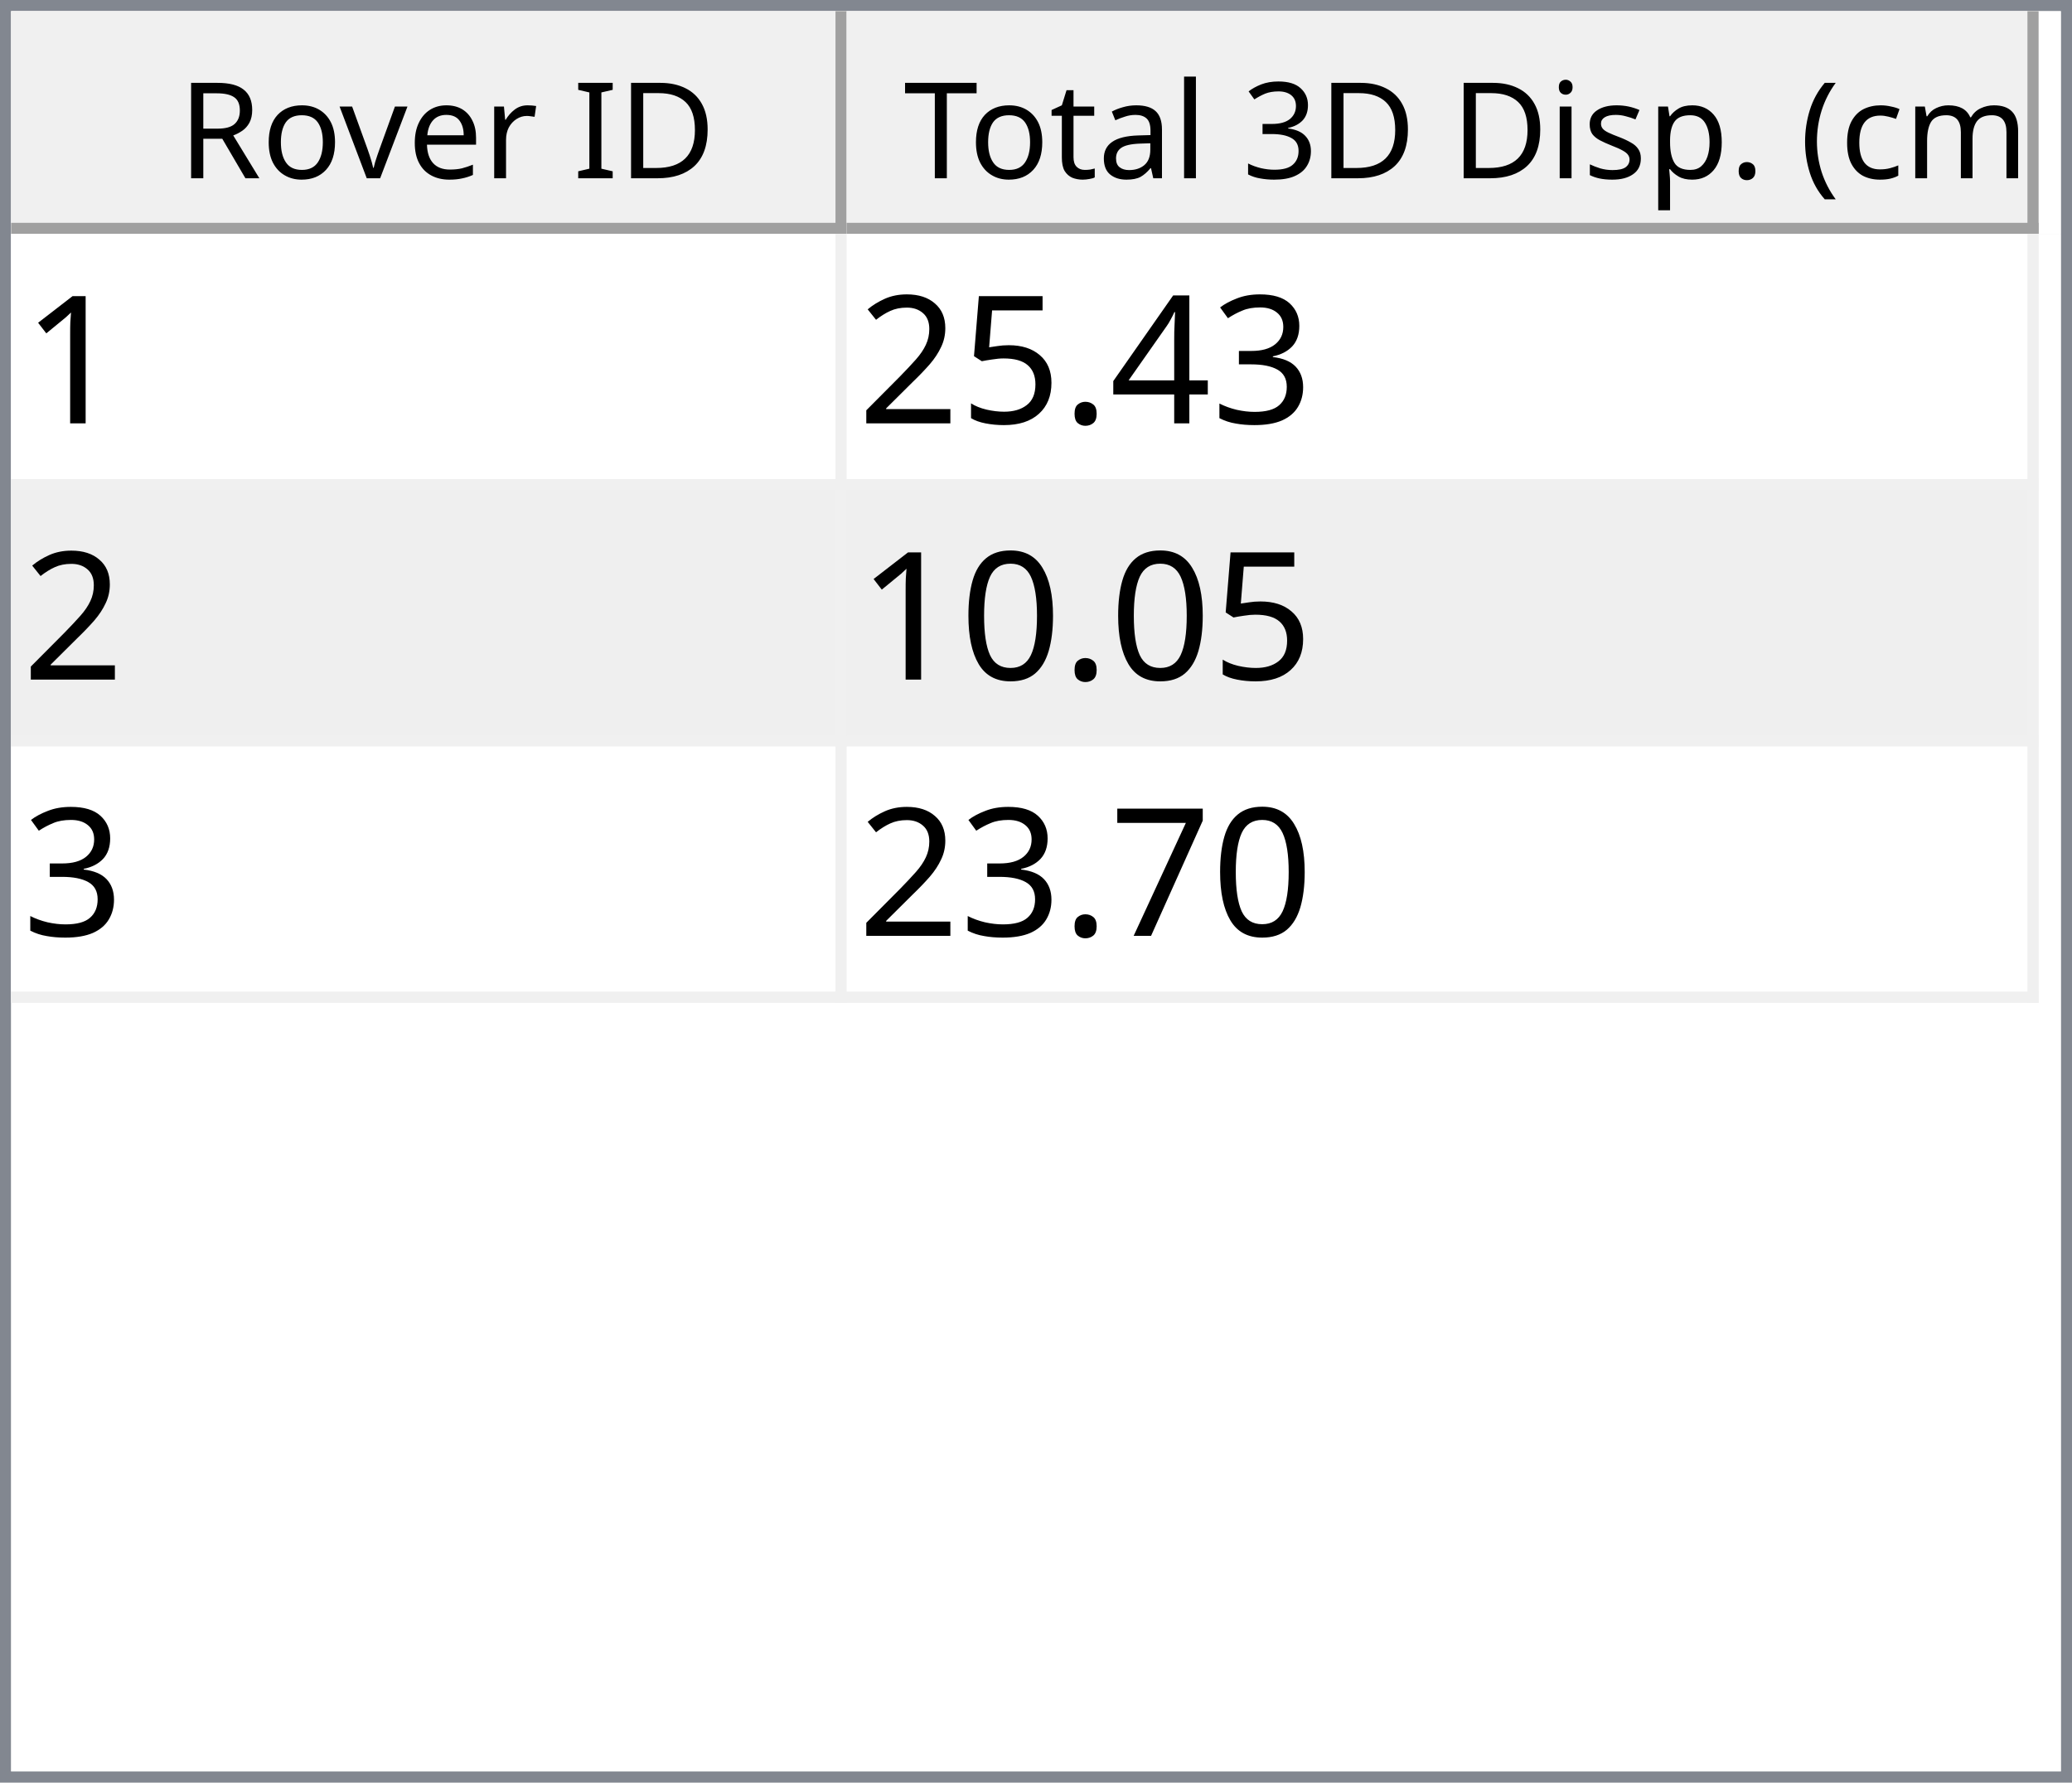
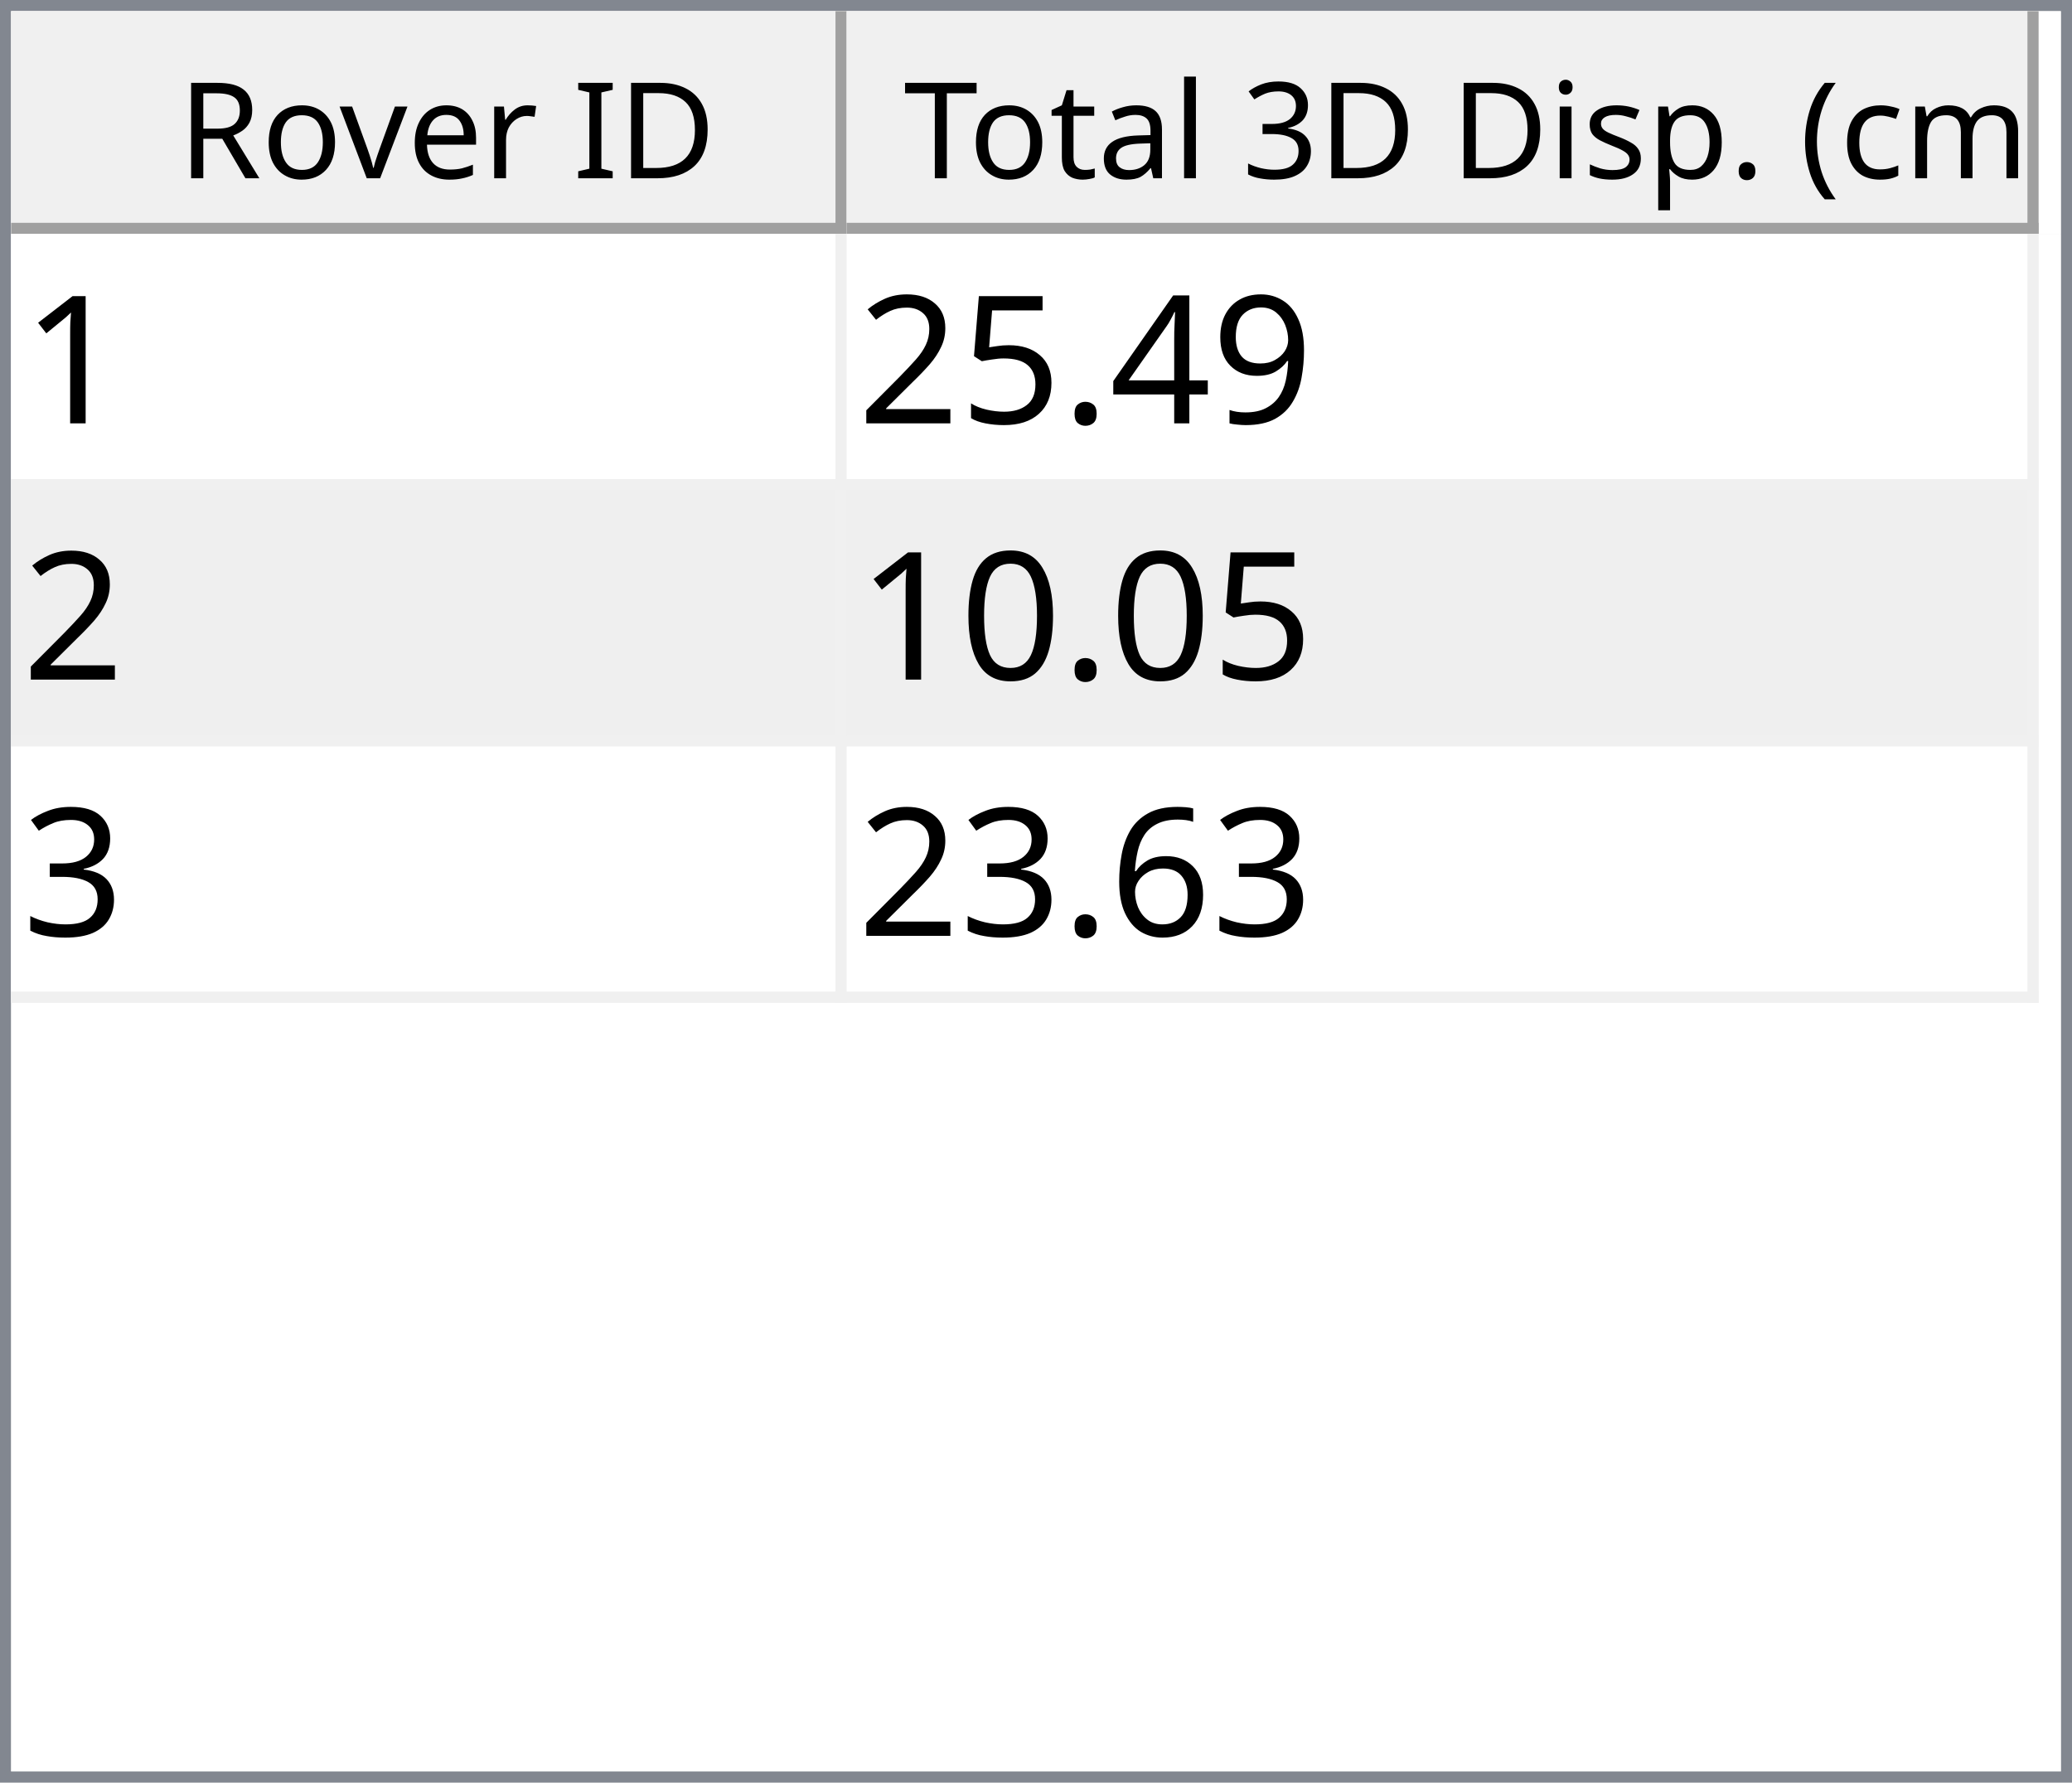
<svg xmlns="http://www.w3.org/2000/svg" style="fill-opacity:1; color-rendering:auto; color-interpolation:auto; text-rendering:auto; stroke:black; stroke-linecap:square; stroke-miterlimit:10; shape-rendering:auto; stroke-opacity:1; fill:black; stroke-dasharray:none; font-weight:normal; stroke-width:1; font-family:'Dialog'; font-style:normal; stroke-linejoin:miter; font-size:12px; stroke-dashoffset:0; image-rendering:auto;" width="186" height="160">
  <defs id="genericDefs" />
  <g>
    <defs id="defs1">
      <clipPath clipPathUnits="userSpaceOnUse" id="clipPath1">
        <path d="M0 0 L186 0 L186 160 L0 160 L0 0 Z" />
      </clipPath>
      <clipPath clipPathUnits="userSpaceOnUse" id="clipPath2">
        <path d="M0 0 L0 160 L186 160 L186 0 Z" />
      </clipPath>
      <clipPath clipPathUnits="userSpaceOnUse" id="clipPath3">
        <path d="M0 0 L0 20 L184 20 L184 0 Z" />
      </clipPath>
      <clipPath clipPathUnits="userSpaceOnUse" id="clipPath4">
        <path d="M0 0 L0 20 L75 20 L75 0 Z" />
      </clipPath>
      <clipPath clipPathUnits="userSpaceOnUse" id="clipPath5">
        <path d="M1 1 L1 19 L74 19 L74 1 Z" />
      </clipPath>
      <clipPath clipPathUnits="userSpaceOnUse" id="clipPath6">
        <path d="M0 0 L0 18 L73 18 L73 0 Z" />
      </clipPath>
      <clipPath clipPathUnits="userSpaceOnUse" id="clipPath7">
        <path d="M-0.5 -0.5 L-0.5 19.5 L74.5 19.5 L74.5 -0.5 Z" />
      </clipPath>
      <clipPath clipPathUnits="userSpaceOnUse" id="clipPath8">
        <path d="M0 0 L0 20 L107 20 L107 0 Z" />
      </clipPath>
      <clipPath clipPathUnits="userSpaceOnUse" id="clipPath9">
        <path d="M1 1 L1 19 L106 19 L106 1 Z" />
      </clipPath>
      <clipPath clipPathUnits="userSpaceOnUse" id="clipPath10">
        <path d="M0 0 L0 18 L105 18 L105 0 Z" />
      </clipPath>
      <clipPath clipPathUnits="userSpaceOnUse" id="clipPath11">
        <path d="M-0.5 -0.5 L-0.5 19.5 L106.5 19.5 L106.5 -0.5 Z" />
      </clipPath>
      <clipPath clipPathUnits="userSpaceOnUse" id="clipPath12">
        <path d="M0 0 L0 138 L184 138 L184 0 Z" />
      </clipPath>
      <clipPath clipPathUnits="userSpaceOnUse" id="clipPath13">
        <path d="M0 0 L0 69 L182 69 L182 0 Z" />
      </clipPath>
      <clipPath clipPathUnits="userSpaceOnUse" id="clipPath14">
        <path d="M-0.5 -0.5 L-0.5 68.5 L181.5 68.5 L181.5 -0.5 Z" />
      </clipPath>
      <clipPath clipPathUnits="userSpaceOnUse" id="clipPath15">
        <path d="M0 0 L0 22 L74 22 L74 0 Z" />
      </clipPath>
      <clipPath clipPathUnits="userSpaceOnUse" id="clipPath16">
        <path d="M0 0 L0 22 L106 22 L106 0 Z" />
      </clipPath>
      <font horiz-adv-x="64.551" id="font1">
        <font-face ascent="107.91" descent="25.098" units-per-em="100" style="font-style:normal; font-family:Segoe UI; font-weight:normal;" />
        <missing-glyph horiz-adv-x="64.551" d="M8.109 0 L8.109 68.266 L56.453 68.266 L56.453 0 L8.109 0 ZM15.328 7.234 L49.219 7.234 L49.219 61.031 L15.328 61.031 L15.328 7.234 Z" />
        <glyph unicode="D" horiz-adv-x="70.117" d="M9.188 0 L9.188 70.016 L28.516 70.016 Q65.531 70.016 65.531 35.891 Q65.531 19.672 55.25 9.836 Q44.969 0 27.734 0 L9.188 0 ZM17.391 62.594 L17.391 7.422 L27.828 7.422 Q41.609 7.422 49.273 14.797 Q56.938 22.172 56.938 35.688 Q56.938 62.594 28.328 62.594 L17.391 62.594 Z" />
        <glyph unicode="I" horiz-adv-x="26.611" d="M17.391 0 L9.188 0 L9.188 70.016 L17.391 70.016 L17.391 0 Z" />
        <glyph unicode=" " horiz-adv-x="27.393" d="" />
        <glyph unicode="r" horiz-adv-x="34.766" d="M34.188 41.891 Q32.078 43.5 28.125 43.5 Q23 43.5 19.555 38.672 Q16.109 33.844 16.109 25.484 L16.109 0 L8.109 0 L8.109 50 L16.109 50 L16.109 39.703 L16.312 39.703 Q18.016 44.969 21.531 47.922 Q25.047 50.875 29.391 50.875 Q32.516 50.875 34.188 50.203 L34.188 41.891 Z" />
        <glyph unicode="e" horiz-adv-x="52.295" d="M48.297 23 L12.984 23 Q13.188 14.656 17.484 10.109 Q21.781 5.562 29.297 5.562 Q37.75 5.562 44.828 11.141 L44.828 3.609 Q38.234 -1.172 27.391 -1.172 Q16.797 -1.172 10.742 5.641 Q4.688 12.453 4.688 24.812 Q4.688 36.469 11.305 43.82 Q17.922 51.172 27.734 51.172 Q37.547 51.172 42.922 44.828 Q48.297 38.484 48.297 27.203 L48.297 23 ZM40.094 29.781 Q40.047 36.719 36.75 40.578 Q33.453 44.438 27.594 44.438 Q21.922 44.438 17.969 40.383 Q14.016 36.328 13.094 29.781 L40.094 29.781 Z" />
        <glyph unicode="v" horiz-adv-x="47.9" d="M47.406 50 L27.484 0 L19.625 0 L0.688 50 L9.469 50 L22.172 13.672 Q23.578 9.672 23.922 6.688 L24.125 6.688 Q24.609 10.453 25.688 13.484 L38.969 50 L47.406 50 Z" />
        <glyph unicode="o" horiz-adv-x="58.594" d="M29 -1.172 Q17.922 -1.172 11.305 5.836 Q4.688 12.844 4.688 24.422 Q4.688 37.016 11.57 44.094 Q18.453 51.172 30.172 51.172 Q41.359 51.172 47.633 44.289 Q53.906 37.406 53.906 25.203 Q53.906 13.234 47.141 6.031 Q40.375 -1.172 29 -1.172 ZM29.594 44.438 Q21.875 44.438 17.383 39.188 Q12.891 33.938 12.891 24.703 Q12.891 15.828 17.43 10.695 Q21.969 5.562 29.594 5.562 Q37.359 5.562 41.531 10.594 Q45.703 15.625 45.703 24.906 Q45.703 34.281 41.531 39.359 Q37.359 44.438 29.594 44.438 Z" />
        <glyph unicode="R" horiz-adv-x="59.814" d="M59.375 0 L49.609 0 L37.891 19.625 Q36.281 22.359 34.766 24.289 Q33.25 26.219 31.664 27.438 Q30.078 28.656 28.25 29.219 Q26.422 29.781 24.125 29.781 L17.391 29.781 L17.391 0 L9.188 0 L9.188 70.016 L30.078 70.016 Q34.672 70.016 38.555 68.867 Q42.438 67.719 45.289 65.375 Q48.141 63.031 49.758 59.547 Q51.375 56.062 51.375 51.375 Q51.375 47.703 50.273 44.656 Q49.172 41.609 47.148 39.211 Q45.125 36.812 42.266 35.133 Q39.406 33.453 35.844 32.516 L35.844 32.328 Q37.594 31.547 38.891 30.547 Q40.188 29.547 41.359 28.18 Q42.531 26.812 43.68 25.078 Q44.828 23.344 46.234 21.047 L59.375 0 ZM17.391 62.594 L17.391 37.203 L28.516 37.203 Q31.594 37.203 34.203 38.133 Q36.812 39.062 38.719 40.797 Q40.625 42.531 41.703 45.047 Q42.781 47.562 42.781 50.688 Q42.781 56.297 39.141 59.445 Q35.5 62.594 28.609 62.594 L17.391 62.594 Z" />
        <glyph unicode=")" horiz-adv-x="30.176" d="M8.297 -15.922 L1.172 -15.922 Q16.406 2.344 16.406 26.812 Q16.406 51.469 1.078 70.016 L8.297 70.016 Q23.531 52.156 23.531 26.703 Q23.531 1.375 8.297 -15.922 Z" />
        <glyph unicode="m" horiz-adv-x="86.133" d="M79.109 0 L71.094 0 L71.094 28.719 Q71.094 37.016 68.531 40.727 Q65.969 44.438 59.906 44.438 Q54.781 44.438 51.195 39.75 Q47.609 35.062 47.609 28.516 L47.609 0 L39.594 0 L39.594 29.688 Q39.594 44.438 28.219 44.438 Q22.953 44.438 19.531 40.016 Q16.109 35.594 16.109 28.516 L16.109 0 L8.109 0 L8.109 50 L16.109 50 L16.109 42.094 L16.312 42.094 Q21.625 51.172 31.844 51.172 Q36.969 51.172 40.773 48.312 Q44.578 45.453 46 40.828 Q51.562 51.172 62.594 51.172 Q79.109 51.172 79.109 30.812 L79.109 0 Z" />
        <glyph unicode="c" horiz-adv-x="46.191" d="M42.188 2.297 Q36.422 -1.172 28.516 -1.172 Q17.828 -1.172 11.258 5.789 Q4.688 12.75 4.688 23.828 Q4.688 36.188 11.766 43.68 Q18.844 51.172 30.672 51.172 Q37.25 51.172 42.281 48.734 L42.281 40.531 Q36.719 44.438 30.375 44.438 Q22.703 44.438 17.797 38.945 Q12.891 33.453 12.891 24.516 Q12.891 15.719 17.508 10.641 Q22.125 5.562 29.891 5.562 Q36.422 5.562 42.188 9.906 L42.188 2.297 Z" />
        <glyph unicode="(" horiz-adv-x="30.176" d="M29.109 -15.922 L21.969 -15.922 Q6.844 1.375 6.844 26.703 Q6.844 52.156 21.969 70.016 L29.203 70.016 Q13.875 51.469 13.875 26.812 Q13.875 2.344 29.109 -15.922 Z" />
        <glyph unicode="." horiz-adv-x="21.68" d="M10.891 -1.078 Q8.641 -1.078 7.055 0.539 Q5.469 2.156 5.469 4.391 Q5.469 6.641 7.055 8.273 Q8.641 9.906 10.891 9.906 Q13.188 9.906 14.797 8.273 Q16.406 6.641 16.406 4.391 Q16.406 2.156 14.797 0.539 Q13.188 -1.078 10.891 -1.078 Z" />
        <glyph unicode="p" horiz-adv-x="58.789" d="M16.312 7.234 L16.109 7.234 L16.109 -23 L8.109 -23 L8.109 50 L16.109 50 L16.109 41.219 L16.312 41.219 Q22.219 51.172 33.594 51.172 Q43.266 51.172 48.688 44.461 Q54.109 37.75 54.109 26.469 Q54.109 13.922 48 6.375 Q41.891 -1.172 31.297 -1.172 Q21.578 -1.172 16.312 7.234 ZM16.109 27.391 L16.109 20.406 Q16.109 14.203 20.141 9.883 Q24.172 5.562 30.375 5.562 Q37.641 5.562 41.773 11.133 Q45.906 16.703 45.906 26.609 Q45.906 34.969 42.047 39.703 Q38.188 44.438 31.594 44.438 Q24.609 44.438 20.359 39.578 Q16.109 34.719 16.109 27.391 Z" />
        <glyph unicode="s" horiz-adv-x="42.432" d="M5.078 1.812 L5.078 10.406 Q11.625 5.562 19.484 5.562 Q30.031 5.562 30.031 12.594 Q30.031 14.594 29.125 15.992 Q28.219 17.391 26.68 18.461 Q25.141 19.531 23.07 20.383 Q21 21.234 18.609 22.172 Q15.281 23.484 12.766 24.828 Q10.25 26.172 8.57 27.859 Q6.891 29.547 6.031 31.695 Q5.172 33.844 5.172 36.719 Q5.172 40.234 6.789 42.945 Q8.406 45.656 11.086 47.484 Q13.766 49.312 17.211 50.242 Q20.656 51.172 24.312 51.172 Q30.812 51.172 35.938 48.922 L35.938 40.828 Q30.422 44.438 23.25 44.438 Q21 44.438 19.195 43.922 Q17.391 43.406 16.094 42.477 Q14.797 41.547 14.086 40.258 Q13.375 38.969 13.375 37.406 Q13.375 35.453 14.086 34.133 Q14.797 32.812 16.164 31.789 Q17.531 30.766 19.484 29.938 Q21.438 29.109 23.922 28.125 Q27.25 26.859 29.883 25.516 Q32.516 24.172 34.375 22.484 Q36.234 20.797 37.234 18.602 Q38.234 16.406 38.234 13.375 Q38.234 9.672 36.602 6.938 Q34.969 4.203 32.234 2.398 Q29.5 0.594 25.93 -0.289 Q22.359 -1.172 18.453 -1.172 Q10.75 -1.172 5.078 1.812 Z" />
        <glyph unicode="i" horiz-adv-x="24.219" d="M12.203 62.703 Q10.062 62.703 8.547 64.164 Q7.031 65.625 7.031 67.875 Q7.031 70.125 8.547 71.609 Q10.062 73.094 12.203 73.094 Q14.406 73.094 15.945 71.609 Q17.484 70.125 17.484 67.875 Q17.484 65.719 15.945 64.211 Q14.406 62.703 12.203 62.703 ZM16.109 0 L8.109 0 L8.109 50 L16.109 50 L16.109 0 Z" />
        <glyph unicode="3" horiz-adv-x="53.906" d="M46.531 19.828 Q46.531 15.094 44.75 11.211 Q42.969 7.328 39.719 4.57 Q36.469 1.812 31.93 0.297 Q27.391 -1.219 21.922 -1.219 Q11.922 -1.219 6 2.594 L6 11.188 Q13.094 5.609 22.219 5.609 Q25.875 5.609 28.828 6.539 Q31.781 7.469 33.906 9.227 Q36.031 10.984 37.18 13.477 Q38.328 15.969 38.328 19.094 Q38.328 32.812 18.797 32.812 L12.984 32.812 L12.984 39.594 L18.5 39.594 Q35.797 39.594 35.797 52.484 Q35.797 64.406 22.609 64.406 Q15.188 64.406 8.688 59.422 L8.688 67.188 Q15.375 71.188 24.609 71.188 Q29 71.188 32.57 69.969 Q36.141 68.75 38.68 66.555 Q41.219 64.359 42.609 61.281 Q44 58.203 44 54.5 Q44 40.672 30.031 36.719 L30.031 36.531 Q33.594 36.141 36.625 34.797 Q39.656 33.453 41.852 31.305 Q44.047 29.156 45.289 26.25 Q46.531 23.344 46.531 19.828 Z" />
        <glyph unicode="l" horiz-adv-x="24.219" d="M16.109 0 L8.109 0 L8.109 74.031 L16.109 74.031 L16.109 0 Z" />
        <glyph unicode="a" horiz-adv-x="50.879" d="M43.891 0 L35.891 0 L35.891 7.812 L35.688 7.812 Q30.469 -1.172 20.312 -1.172 Q12.844 -1.172 8.617 2.781 Q4.391 6.734 4.391 13.281 Q4.391 27.297 20.906 29.594 L35.891 31.688 Q35.891 44.438 25.594 44.438 Q16.547 44.438 9.281 38.281 L9.281 46.484 Q16.656 51.172 26.266 51.172 Q43.891 51.172 43.891 32.516 L43.891 0 ZM35.891 25.297 L23.828 23.641 Q18.266 22.859 15.43 20.875 Q12.594 18.891 12.594 13.875 Q12.594 10.203 15.211 7.883 Q17.828 5.562 22.172 5.562 Q28.125 5.562 32.008 9.742 Q35.891 13.922 35.891 20.312 L35.891 25.297 Z" />
        <glyph unicode="t" horiz-adv-x="33.887" d="M31.297 0.484 Q28.469 -1.078 23.828 -1.078 Q10.688 -1.078 10.688 13.578 L10.688 43.172 L2.094 43.172 L2.094 50 L10.688 50 L10.688 62.203 L18.703 64.797 L18.703 50 L31.297 50 L31.297 43.172 L18.703 43.172 L18.703 14.984 Q18.703 9.969 20.414 7.82 Q22.125 5.672 26.078 5.672 Q29.109 5.672 31.297 7.328 L31.297 0.484 Z" />
        <glyph unicode="T" horiz-adv-x="52.393" d="M50.594 62.594 L30.375 62.594 L30.375 0 L22.172 0 L22.172 62.594 L2 62.594 L2 70.016 L50.594 70.016 L50.594 62.594 Z" />
      </font>
      <font horiz-adv-x="75.0" id="font2">
        <font-face ascent="100.537" descent="21.973" units-per-em="100" style="font-style:normal; font-family:sans-serif; font-weight:normal;" />
        <missing-glyph horiz-adv-x="75.0" d="M12.5 0 L12.5 62.5 L62.5 62.5 L62.5 0 L12.5 0 ZM14.062 1.562 L60.938 1.562 L60.938 60.938 L14.062 60.938 L14.062 1.562 Z" />
        <glyph unicode="1" horiz-adv-x="55.615" d="M37.25 0 L28.469 0 L28.469 56 Q25.297 52.984 20.141 49.953 Q14.984 46.922 10.891 45.406 L10.891 53.906 Q18.266 57.375 23.781 62.305 Q29.297 67.234 31.594 71.875 L37.25 71.875 L37.25 0 Z" />
-         <glyph unicode="3" horiz-adv-x="55.615" d="M4.203 18.891 L12.984 20.062 Q14.5 12.594 18.141 9.297 Q21.781 6 27 6 Q33.203 6 37.477 10.297 Q41.75 14.594 41.75 20.953 Q41.75 27 37.797 30.93 Q33.844 34.859 27.734 34.859 Q25.25 34.859 21.531 33.891 L22.516 41.609 Q23.391 41.5 23.922 41.5 Q29.547 41.5 34.039 44.43 Q38.531 47.359 38.531 53.469 Q38.531 58.297 35.258 61.477 Q31.984 64.656 26.812 64.656 Q21.688 64.656 18.266 61.43 Q14.844 58.203 13.875 51.766 L5.078 53.328 Q6.688 62.156 12.398 67.016 Q18.109 71.875 26.609 71.875 Q32.469 71.875 37.398 69.359 Q42.328 66.844 44.945 62.5 Q47.562 58.156 47.562 53.266 Q47.562 48.641 45.07 44.828 Q42.578 41.016 37.703 38.766 Q44.047 37.312 47.562 32.695 Q51.078 28.078 51.078 21.141 Q51.078 11.766 44.242 5.25 Q37.406 -1.266 26.953 -1.266 Q17.531 -1.266 11.305 4.352 Q5.078 9.969 4.203 18.891 Z" />
+         <glyph unicode="9" horiz-adv-x="55.615" d="M5.469 16.547 L13.922 17.328 Q14.984 11.375 18.016 8.688 Q21.047 6 25.781 6 Q29.828 6 32.883 7.859 Q35.938 9.719 37.891 12.82 Q39.844 15.922 41.164 21.195 Q42.484 26.469 42.484 31.938 Q42.484 32.516 42.438 33.688 Q39.797 29.5 35.234 26.883 Q30.672 24.266 25.344 24.266 Q16.453 24.266 10.305 30.711 Q4.156 37.156 4.156 47.703 Q4.156 58.594 10.578 65.234 Q17 71.875 26.656 71.875 Q33.641 71.875 39.43 68.117 Q45.219 64.359 48.219 57.398 Q51.219 50.438 51.219 37.25 Q51.219 23.531 48.242 15.406 Q45.266 7.281 39.383 3.031 Q33.5 -1.219 25.594 -1.219 Q17.188 -1.219 11.867 3.445 Q6.547 8.109 5.469 16.547 ZM41.453 48.141 Q41.453 55.719 37.43 60.156 Q33.406 64.594 27.734 64.594 Q21.875 64.594 17.531 59.812 Q13.188 55.031 13.188 47.406 Q13.188 40.578 17.312 36.305 Q21.438 32.031 27.484 32.031 Q33.594 32.031 37.523 36.305 Q41.453 40.578 41.453 48.141 Z" />
        <glyph unicode="4" horiz-adv-x="55.615" d="M32.328 0 L32.328 17.141 L1.266 17.141 L1.266 25.203 L33.938 71.578 L41.109 71.578 L41.109 25.203 L50.781 25.203 L50.781 17.141 L41.109 17.141 L41.109 0 L32.328 0 ZM32.328 25.203 L32.328 57.469 L9.906 25.203 L32.328 25.203 Z" />
        <glyph unicode="." horiz-adv-x="27.783" d="M9.078 0 L9.078 10.016 L19.094 10.016 L19.094 0 L9.078 0 Z" />
        <glyph unicode="5" horiz-adv-x="55.615" d="M4.156 18.75 L13.375 19.531 Q14.406 12.797 18.141 9.398 Q21.875 6 27.156 6 Q33.5 6 37.891 10.789 Q42.281 15.578 42.281 23.484 Q42.281 31 38.062 35.352 Q33.844 39.703 27 39.703 Q22.75 39.703 19.336 37.773 Q15.922 35.844 13.969 32.766 L5.719 33.844 L12.641 70.609 L48.25 70.609 L48.25 62.203 L19.672 62.203 L15.828 42.969 Q22.266 47.469 29.344 47.469 Q38.719 47.469 45.164 40.969 Q51.609 34.469 51.609 24.266 Q51.609 14.547 45.953 7.469 Q39.062 -1.219 27.156 -1.219 Q17.391 -1.219 11.211 4.25 Q5.031 9.719 4.156 18.75 Z" />
        <glyph unicode="2" horiz-adv-x="55.615" d="M50.344 8.453 L50.344 0 L3.031 0 Q2.938 3.172 4.047 6.109 Q5.859 10.938 9.836 15.625 Q13.812 20.312 21.344 26.469 Q33.016 36.031 37.117 41.625 Q41.219 47.219 41.219 52.203 Q41.219 57.422 37.477 61.008 Q33.734 64.594 27.734 64.594 Q21.391 64.594 17.578 60.789 Q13.766 56.984 13.719 50.25 L4.688 51.172 Q5.609 61.281 11.664 66.578 Q17.719 71.875 27.938 71.875 Q38.234 71.875 44.242 66.164 Q50.25 60.453 50.25 52 Q50.25 47.703 48.492 43.555 Q46.734 39.406 42.656 34.812 Q38.578 30.219 29.109 22.219 Q21.188 15.578 18.945 13.211 Q16.703 10.844 15.234 8.453 L50.344 8.453 Z" />
        <glyph unicode="0" horiz-adv-x="55.615" d="M4.156 35.297 Q4.156 48 6.766 55.742 Q9.375 63.484 14.523 67.68 Q19.672 71.875 27.484 71.875 Q33.25 71.875 37.594 69.555 Q41.938 67.234 44.773 62.867 Q47.609 58.5 49.219 52.227 Q50.828 45.953 50.828 35.297 Q50.828 22.703 48.242 14.969 Q45.656 7.234 40.508 3.008 Q35.359 -1.219 27.484 -1.219 Q17.141 -1.219 11.234 6.203 Q4.156 15.141 4.156 35.297 ZM13.188 35.297 Q13.188 17.672 17.312 11.836 Q21.438 6 27.484 6 Q33.547 6 37.672 11.859 Q41.797 17.719 41.797 35.297 Q41.797 52.984 37.672 58.789 Q33.547 64.594 27.391 64.594 Q21.344 64.594 17.719 59.469 Q13.188 52.938 13.188 35.297 Z" />
-         <glyph unicode="7" horiz-adv-x="55.615" d="M4.734 62.203 L4.734 70.656 L51.078 70.656 L51.078 63.812 Q44.234 56.547 37.523 44.484 Q30.812 32.422 27.156 19.672 Q24.516 10.688 23.781 0 L14.75 0 Q14.891 8.453 18.062 20.414 Q21.234 32.375 27.172 43.484 Q33.109 54.594 39.797 62.203 L4.734 62.203 Z" />
+         <glyph unicode="3" horiz-adv-x="55.615" d="M4.203 18.891 L12.984 20.062 Q14.5 12.594 18.141 9.297 Q21.781 6 27 6 Q33.203 6 37.477 10.297 Q41.75 14.594 41.75 20.953 Q41.75 27 37.797 30.93 Q33.844 34.859 27.734 34.859 Q25.25 34.859 21.531 33.891 L22.516 41.609 Q23.391 41.5 23.922 41.5 Q29.547 41.5 34.039 44.43 Q38.531 47.359 38.531 53.469 Q38.531 58.297 35.258 61.477 Q31.984 64.656 26.812 64.656 Q21.688 64.656 18.266 61.43 Q14.844 58.203 13.875 51.766 L5.078 53.328 Q6.688 62.156 12.398 67.016 Q18.109 71.875 26.609 71.875 Q32.469 71.875 37.398 69.359 Q42.328 66.844 44.945 62.5 Q47.562 58.156 47.562 53.266 Q47.562 48.641 45.07 44.828 Q42.578 41.016 37.703 38.766 Q44.047 37.312 47.562 32.695 Q51.078 28.078 51.078 21.141 Q51.078 11.766 44.242 5.25 Q37.406 -1.266 26.953 -1.266 Q17.531 -1.266 11.305 4.352 Q5.078 9.969 4.203 18.891 Z" />
+         <glyph unicode="6" horiz-adv-x="55.615" d="M49.75 54.047 L41.016 53.375 Q39.844 58.547 37.703 60.891 Q34.125 64.656 28.906 64.656 Q24.703 64.656 21.531 62.312 Q17.391 59.281 14.992 53.469 Q12.594 47.656 12.5 36.922 Q15.672 41.75 20.266 44.094 Q24.859 46.438 29.891 46.438 Q38.672 46.438 44.852 39.969 Q51.031 33.5 51.031 23.25 Q51.031 16.5 48.125 10.719 Q45.219 4.938 40.141 1.859 Q35.062 -1.219 28.609 -1.219 Q17.625 -1.219 10.695 6.859 Q3.766 14.938 3.766 33.5 Q3.766 54.25 11.422 63.672 Q18.109 71.875 29.438 71.875 Q37.891 71.875 43.289 67.141 Q48.688 62.406 49.75 54.047 ZM13.875 23.188 Q13.875 18.656 15.797 14.508 Q17.719 10.359 21.188 8.18 Q24.656 6 28.469 6 Q34.031 6 38.039 10.492 Q42.047 14.984 42.047 22.703 Q42.047 30.125 38.086 34.398 Q34.125 38.672 28.125 38.672 Q22.172 38.672 18.023 34.398 Q13.875 30.125 13.875 23.188 Z" />
      </font>
    </defs>
    <g style="fill:white; stroke:white;">
      <rect x="0" y="0" width="186" style="clip-path:url(#clipPath1); stroke:none;" height="160" />
    </g>
    <g style="fill:white; text-rendering:optimizeSpeed; color-rendering:optimizeSpeed; image-rendering:optimizeSpeed; shape-rendering:crispEdges; stroke:white; color-interpolation:sRGB;">
      <rect x="0" width="186" height="160" y="0" style="stroke:none;" />
      <path style="stroke:none;" d="M0 160 L186 160 L186 0 L0 0 Z" />
    </g>
    <g style="fill:rgb(240,240,240); font-family:'Segoe UI'; stroke:rgb(240,240,240);">
      <rect x="0" y="0" width="186" style="clip-path:url(#clipPath2); stroke:none;" height="160" />
    </g>
    <g style="fill:rgb(130,135,144); font-family:'Segoe UI'; stroke:rgb(130,135,144);">
      <path d="M0 0 L186 0 L186 160 L0 160 L0 0 ZM1 1 L185 1 L185 159 L1 159 L1 1 Z" style="fill-rule:evenodd; clip-path:url(#clipPath2); stroke:none;" />
    </g>
    <g style="fill:white; font-family:'Segoe UI'; stroke:white;" transform="translate(1,1)">
      <rect x="0" y="0" width="184" style="clip-path:url(#clipPath3); stroke:none;" height="20" />
    </g>
    <g style="fill:rgb(240,240,240); font-family:'Segoe UI'; stroke:rgb(240,240,240);" transform="translate(1,1)">
      <rect x="0" y="0" width="75" style="clip-path:url(#clipPath4); stroke:none;" height="20" />
    </g>
    <g style="font-family:'Segoe UI';" transform="translate(2,2)">
      <text x="14" xml:space="preserve" y="14" style="clip-path:url(#clipPath6); stroke:none;">Rover ID</text>
    </g>
    <g style="fill:rgb(160,160,160); font-family:'Segoe UI'; stroke:rgb(160,160,160); stroke-linejoin:bevel;" transform="translate(1.5,1.5)">
      <line x1="74" x2="74" y1="0" style="fill:none; clip-path:url(#clipPath7);" y2="19" />
    </g>
    <g style="fill:rgb(160,160,160); font-family:'Segoe UI'; stroke:rgb(160,160,160); stroke-linejoin:bevel;" transform="matrix(1,0,0,1,1,1) translate(0.5,0.5)">
      <line x1="0" x2="74" y1="19" style="fill:none; clip-path:url(#clipPath7);" y2="19" />
    </g>
    <g style="fill:rgb(240,240,240); font-family:'Segoe UI'; stroke:rgb(240,240,240);" transform="translate(76,1)">
      <rect x="0" y="0" width="107" style="clip-path:url(#clipPath8); stroke:none;" height="20" />
    </g>
    <g style="font-family:'Segoe UI';" transform="translate(77,2)">
      <text x="1" xml:space="preserve" y="14" style="clip-path:url(#clipPath10); stroke:none;"> Total 3D Disp. (cm)</text>
    </g>
    <g style="fill:rgb(160,160,160); font-family:'Segoe UI'; stroke:rgb(160,160,160); stroke-linejoin:bevel;" transform="translate(76.5,1.5)">
      <line x1="106" x2="106" y1="0" style="fill:none; clip-path:url(#clipPath11);" y2="19" />
    </g>
    <g style="fill:rgb(160,160,160); font-family:'Segoe UI'; stroke:rgb(160,160,160); stroke-linejoin:bevel;" transform="matrix(1,0,0,1,76,1) translate(0.5,0.5)">
      <line x1="0" x2="106" y1="19" style="fill:none; clip-path:url(#clipPath11);" y2="19" />
    </g>
    <g style="fill:white; font-family:'Segoe UI'; stroke:white;" transform="translate(1,21)">
      <rect x="0" y="0" width="184" style="clip-path:url(#clipPath12); stroke:none;" height="138" />
    </g>
    <g style="fill:rgb(240,240,240); font-size:16px; font-family:sans-serif; stroke:rgb(240,240,240);" transform="translate(1,21)">
      <rect x="0" y="0" width="182" style="clip-path:url(#clipPath13); stroke:none;" height="69" />
      <line transform="translate(0.5,0.5)" x1="0" x2="181" y1="22" style="clip-path:url(#clipPath14); fill:none; stroke-linejoin:bevel;" y2="22" />
    </g>
    <g transform="matrix(1,0,0,1,1,21) translate(0.5,0.5)" style="fill:rgb(240,240,240); font-size:16px; font-family:sans-serif; stroke:rgb(240,240,240); stroke-linejoin:bevel;">
      <line x1="0" x2="181" y1="45" style="fill:none; clip-path:url(#clipPath14);" y2="45" />
    </g>
    <g transform="matrix(1,0,0,1,1,21) translate(0.5,0.5)" style="fill:rgb(240,240,240); font-size:16px; font-family:sans-serif; stroke:rgb(240,240,240); stroke-linejoin:bevel;">
      <line x1="0" x2="181" y1="68" style="fill:none; clip-path:url(#clipPath14);" y2="68" />
    </g>
    <g transform="matrix(1,0,0,1,1,21) translate(0.5,0.5)" style="fill:rgb(240,240,240); font-size:16px; font-family:sans-serif; stroke:rgb(240,240,240); stroke-linejoin:bevel;">
      <line x1="74" x2="74" y1="0" style="fill:none; clip-path:url(#clipPath14);" y2="68" />
    </g>
    <g transform="matrix(1,0,0,1,1,21) translate(0.5,0.5)" style="fill:rgb(240,240,240); font-size:16px; font-family:sans-serif; stroke:rgb(240,240,240); stroke-linejoin:bevel;">
      <line x1="181" x2="181" y1="0" style="fill:none; clip-path:url(#clipPath14);" y2="68" />
    </g>
    <g style="fill:white; font-size:16px; font-family:sans-serif; stroke:white;" transform="matrix(1,0,0,1,1,21)">
      <rect x="0" y="0" width="74" style="clip-path:url(#clipPath15); stroke:none;" height="22" />
      <text x="1" y="17" style="fill:black; clip-path:url(#clipPath15); stroke:none;" xml:space="preserve">1</text>
    </g>
    <g style="fill:white; font-size:16px; font-family:sans-serif; stroke:white;" transform="matrix(1,0,0,1,1,21) translate(75,0)">
      <rect x="0" y="0" width="106" style="clip-path:url(#clipPath16); stroke:none;" height="22" />
-       <text x="1" y="17" style="fill:black; clip-path:url(#clipPath16); stroke:none;" xml:space="preserve">25.43</text>
+       <text x="1" y="17" style="fill:black; clip-path:url(#clipPath16); stroke:none;" xml:space="preserve">25.49</text>
    </g>
    <g style="fill:rgb(239,239,239); font-size:16px; font-family:sans-serif; stroke:rgb(239,239,239);" transform="matrix(1,0,0,1,1,21) translate(0,23)">
      <rect x="0" y="0" width="74" style="clip-path:url(#clipPath15); stroke:none;" height="22" />
      <text x="1" y="17" style="fill:black; clip-path:url(#clipPath15); stroke:none;" xml:space="preserve">2</text>
    </g>
    <g style="fill:rgb(239,239,239); font-size:16px; font-family:sans-serif; stroke:rgb(239,239,239);" transform="matrix(1,0,0,1,1,21) translate(75,23)">
      <rect x="0" y="0" width="106" style="clip-path:url(#clipPath16); stroke:none;" height="22" />
      <text x="1" y="17" style="fill:black; clip-path:url(#clipPath16); stroke:none;" xml:space="preserve">10.05</text>
    </g>
    <g style="fill:white; font-size:16px; font-family:sans-serif; stroke:white;" transform="matrix(1,0,0,1,1,21) translate(0,46)">
      <rect x="0" y="0" width="74" style="clip-path:url(#clipPath15); stroke:none;" height="22" />
      <text x="1" y="17" style="fill:black; clip-path:url(#clipPath15); stroke:none;" xml:space="preserve">3</text>
    </g>
    <g style="fill:white; font-size:16px; font-family:sans-serif; stroke:white;" transform="matrix(1,0,0,1,1,21) translate(75,46)">
      <rect x="0" y="0" width="106" style="clip-path:url(#clipPath16); stroke:none;" height="22" />
-       <text x="1" y="17" style="fill:black; clip-path:url(#clipPath16); stroke:none;" xml:space="preserve">23.70</text>
+       <text x="1" y="17" style="fill:black; clip-path:url(#clipPath16); stroke:none;" xml:space="preserve">23.63</text>
    </g>
  </g>
</svg>
